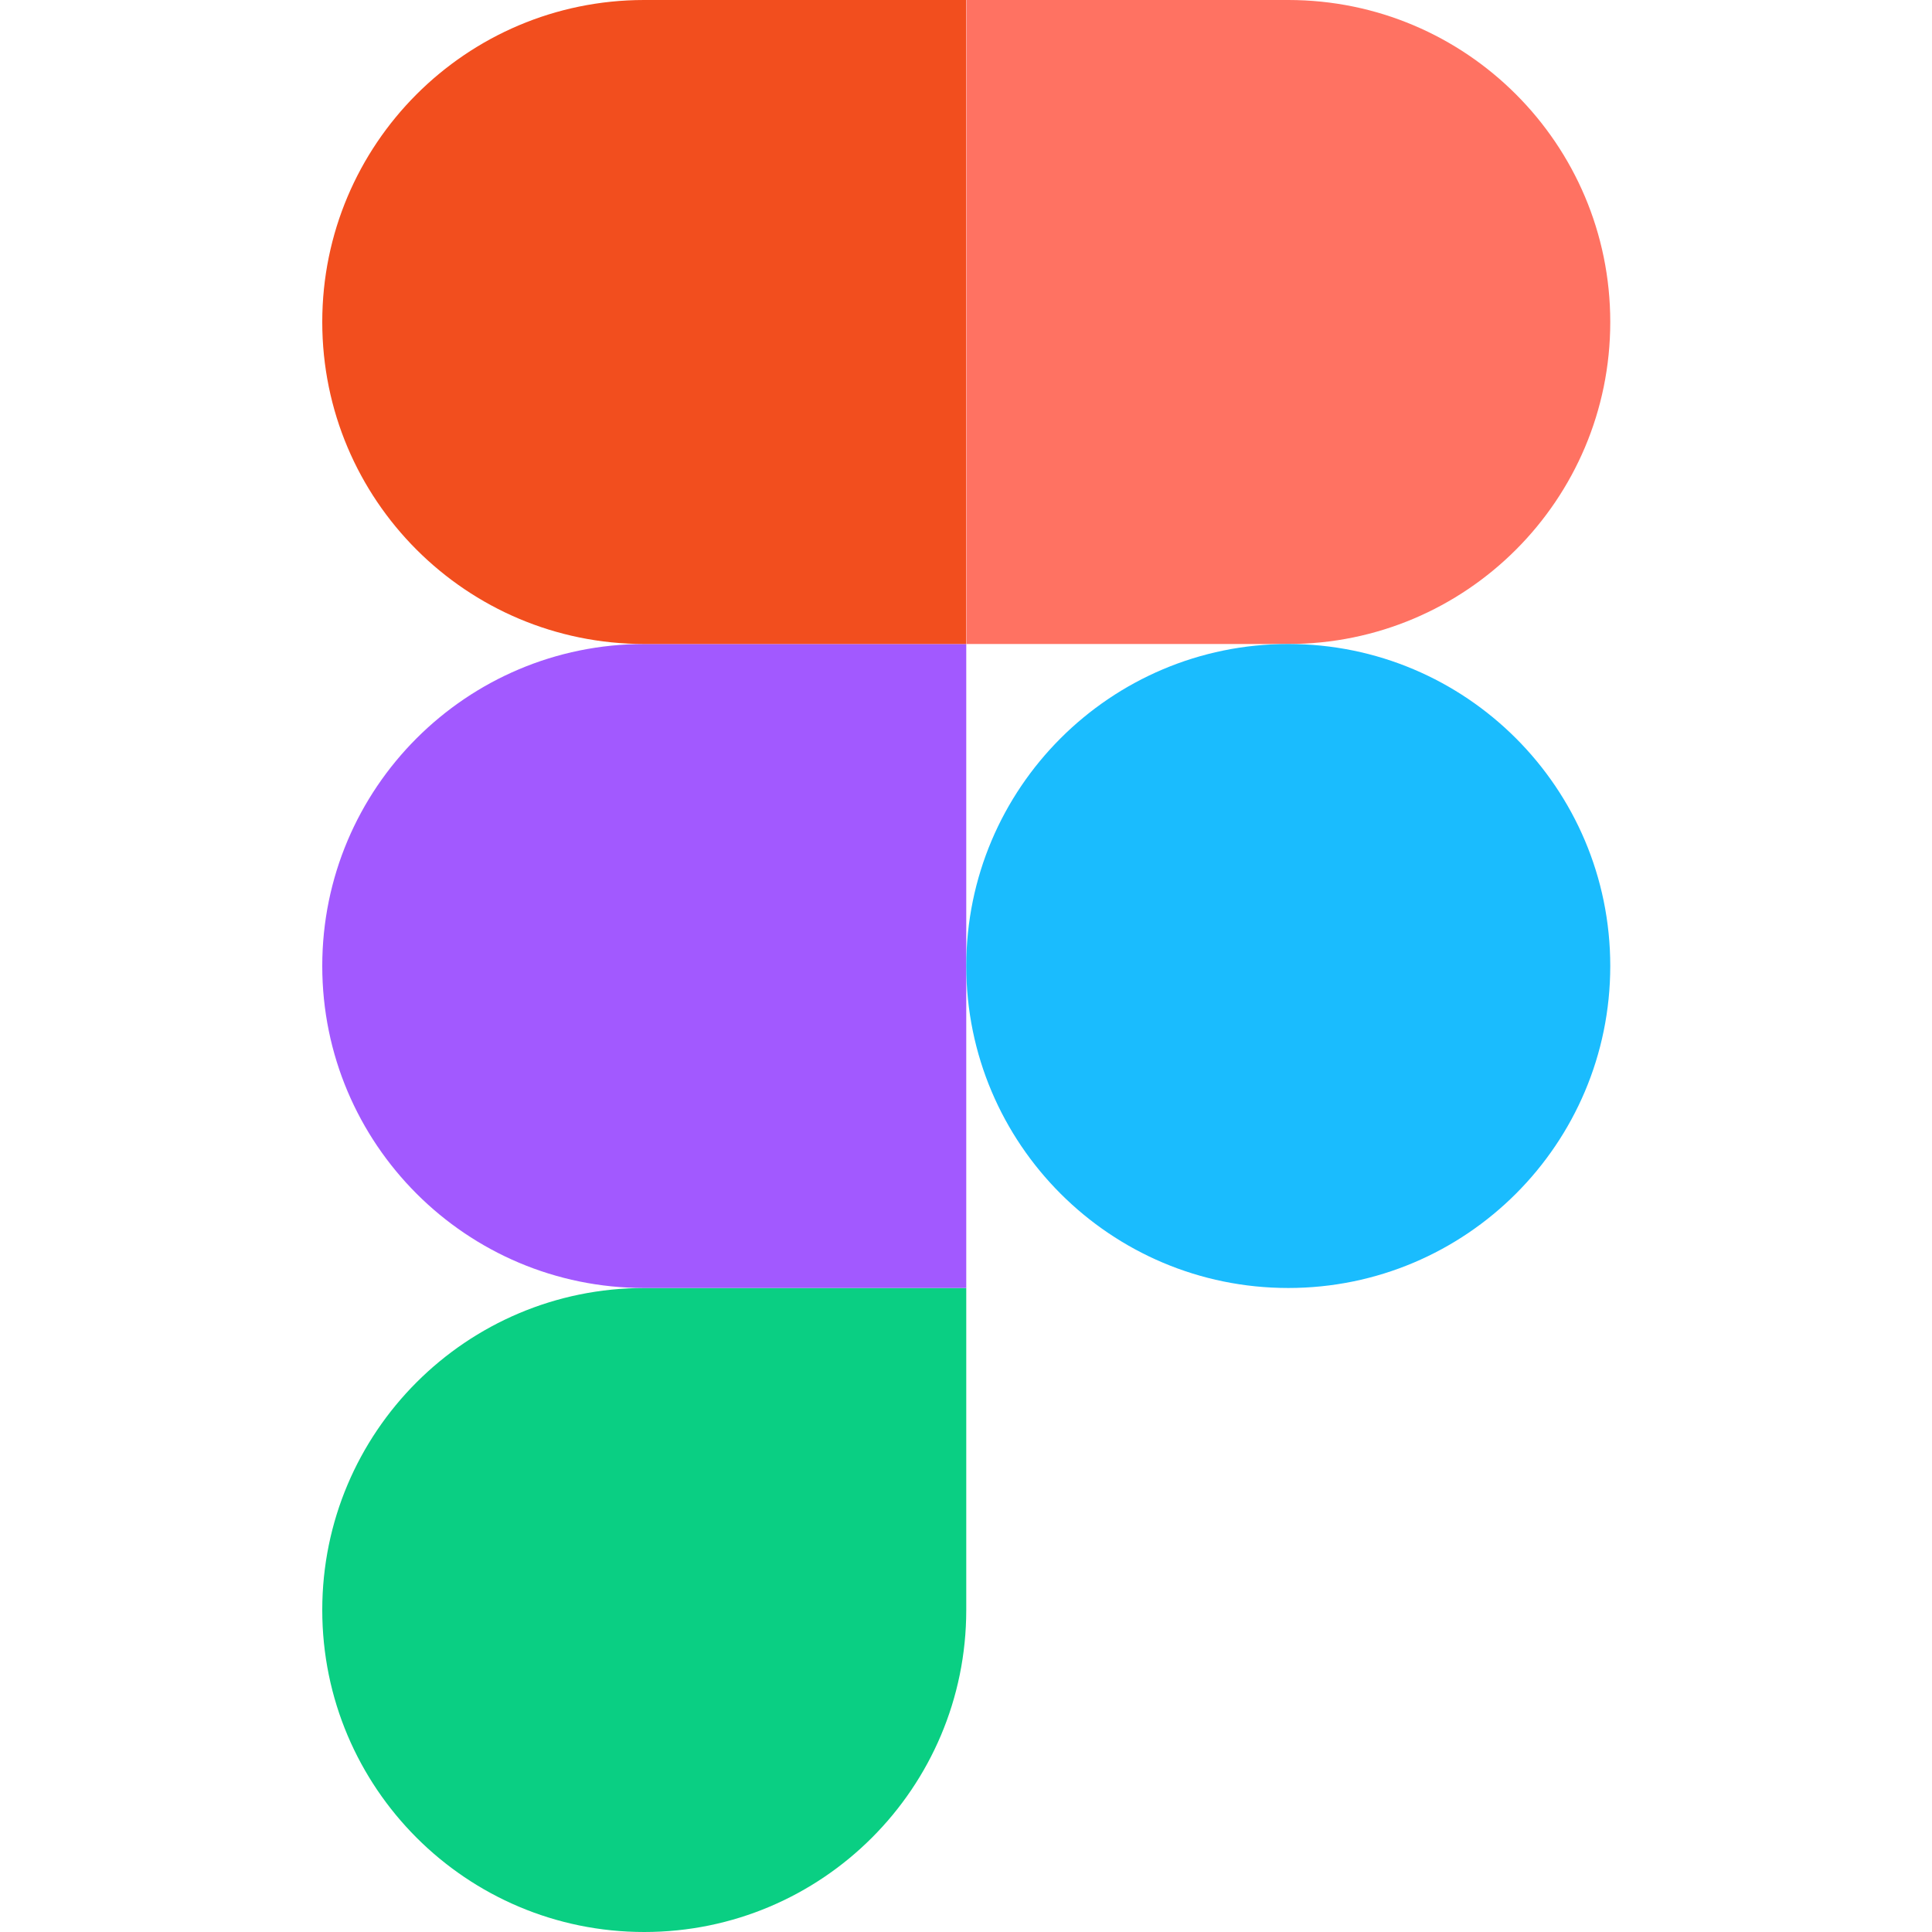
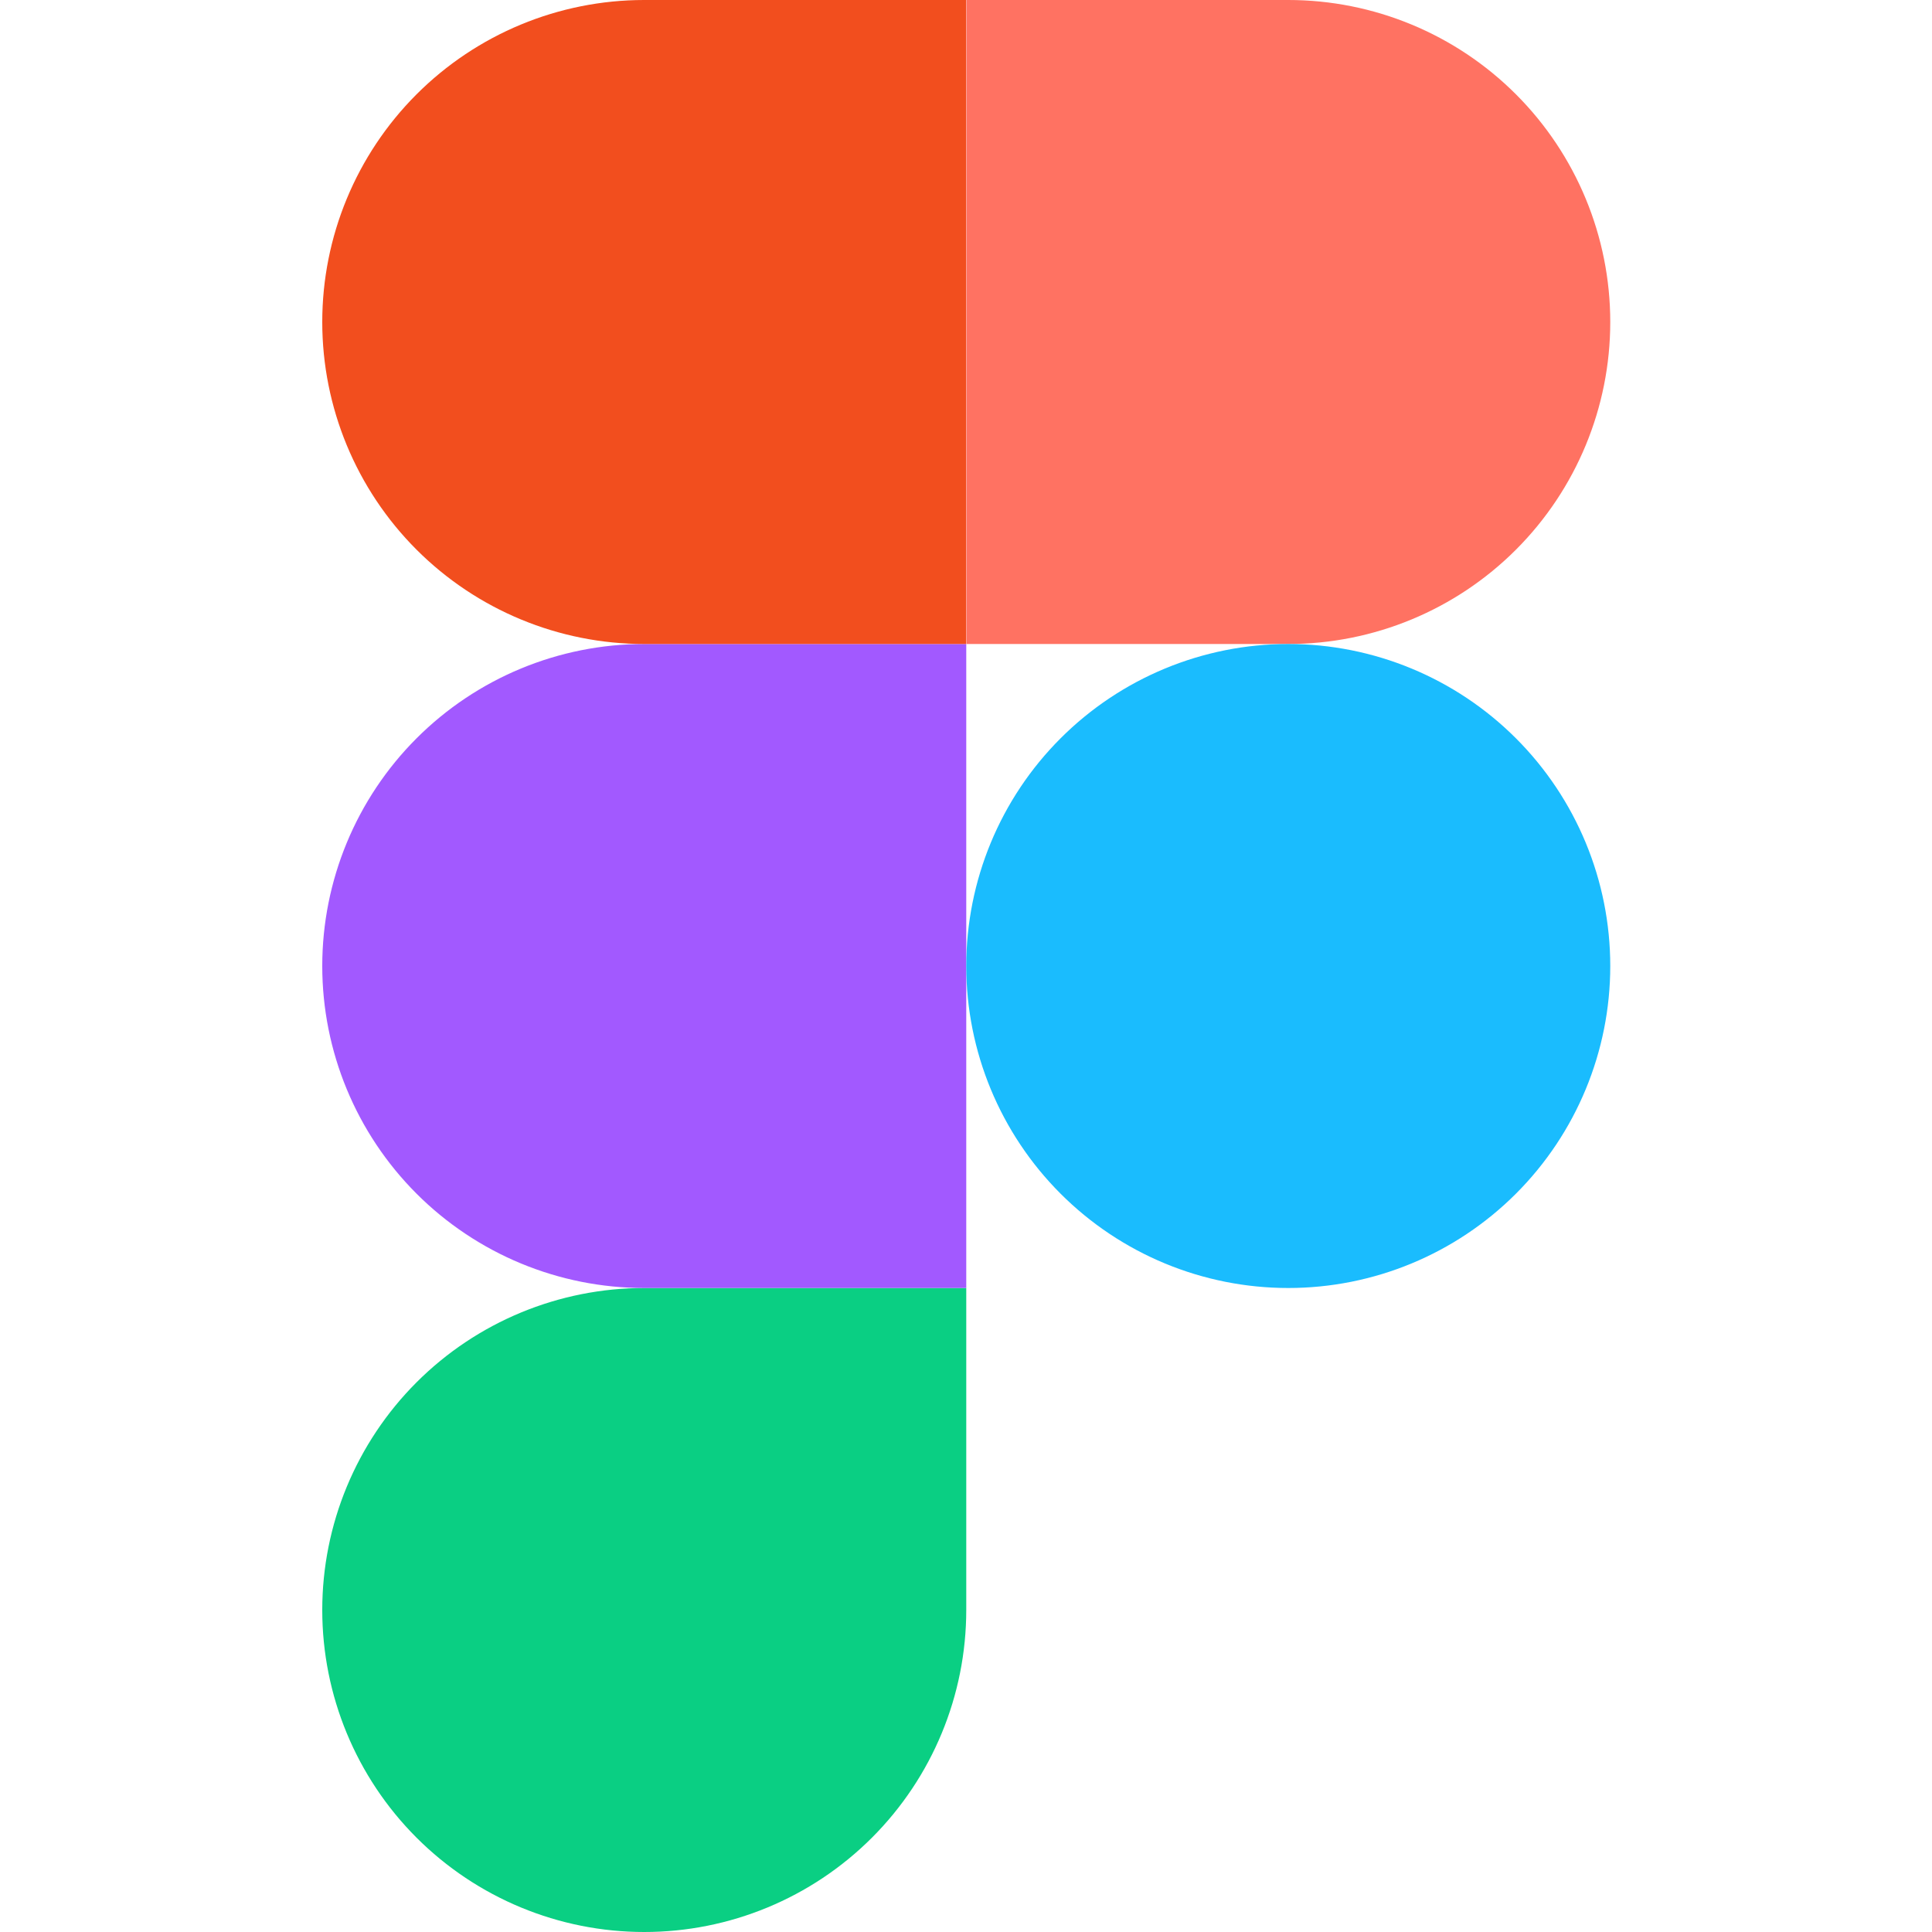
- <svg xmlns="http://www.w3.org/2000/svg" width="120" height="120" fill="none">
-   <path d="M40.016 120a20 20 0 0020-20V80h-20a20 20 0 100 40z" fill="#0ACF83" />
-   <path d="M20.016 60a20 20 0 0120-20h20v40h-20a20 20 0 01-20-20z" fill="#A259FF" />
-   <path d="M20.016 20A20 20 0 0140 0h20v40H40.016a20 20 0 01-20-20z" fill="#F24E1E" />
-   <path d="M60.016 0h20a20 20 0 010 40h-20V0z" fill="#FF7262" />
-   <path d="M100.016 60a20 20 0 11-40-.001 20 20 0 0140 .001z" fill="#1ABCFE" />
+ <svg xmlns="http://www.w3.org/2000/svg" width="120" height="120" viewBox="0 0 120 120" fill="none">
+   <path d="M40.016 120C45.32 120 50.407 117.893 54.158 114.142C57.908 110.391 60.016 105.304 60.016 100V80H40.016C34.711 80 29.624 82.107 25.873 85.858C22.123 89.609 20.016 94.696 20.016 100C20.016 105.304 22.123 110.391 25.873 114.142C29.624 117.893 34.711 120 40.016 120V120Z" fill="#0ACF83" />
+   <path d="M20.016 60C20.016 54.696 22.123 49.609 25.873 45.858C29.624 42.107 34.711 40 40.016 40H60.016V80H40.016C34.711 80 29.624 77.893 25.873 74.142C22.123 70.391 20.016 65.304 20.016 60V60Z" fill="#A259FF" />
+   <path d="M20.016 20C20.016 14.698 22.121 9.614 25.868 5.863C29.615 2.113 34.698 0.004 40 0L60 0V40H40.016C34.711 40 29.624 37.893 25.873 34.142C22.123 30.391 20.016 25.304 20.016 20V20Z" fill="#F24E1E" />
+   <path d="M60.016 0H80.016C85.32 0 90.407 2.107 94.158 5.858C97.909 9.609 100.016 14.696 100.016 20C100.016 25.304 97.909 30.391 94.158 34.142C90.407 37.893 85.32 40 80.016 40H60.016V0Z" fill="#FF7262" />
+   <path d="M100.016 60C100.016 65.304 97.909 70.391 94.158 74.142C90.407 77.893 85.32 80 80.016 80C74.711 80 69.624 77.893 65.874 74.142C62.123 70.391 60.016 65.304 60.016 60C60.016 54.696 62.123 49.609 65.874 45.858C69.624 42.107 74.711 40 80.016 40C85.32 40 90.407 42.107 94.158 45.858C97.909 49.609 100.016 54.696 100.016 60V60Z" fill="#1ABCFE" />
</svg>
